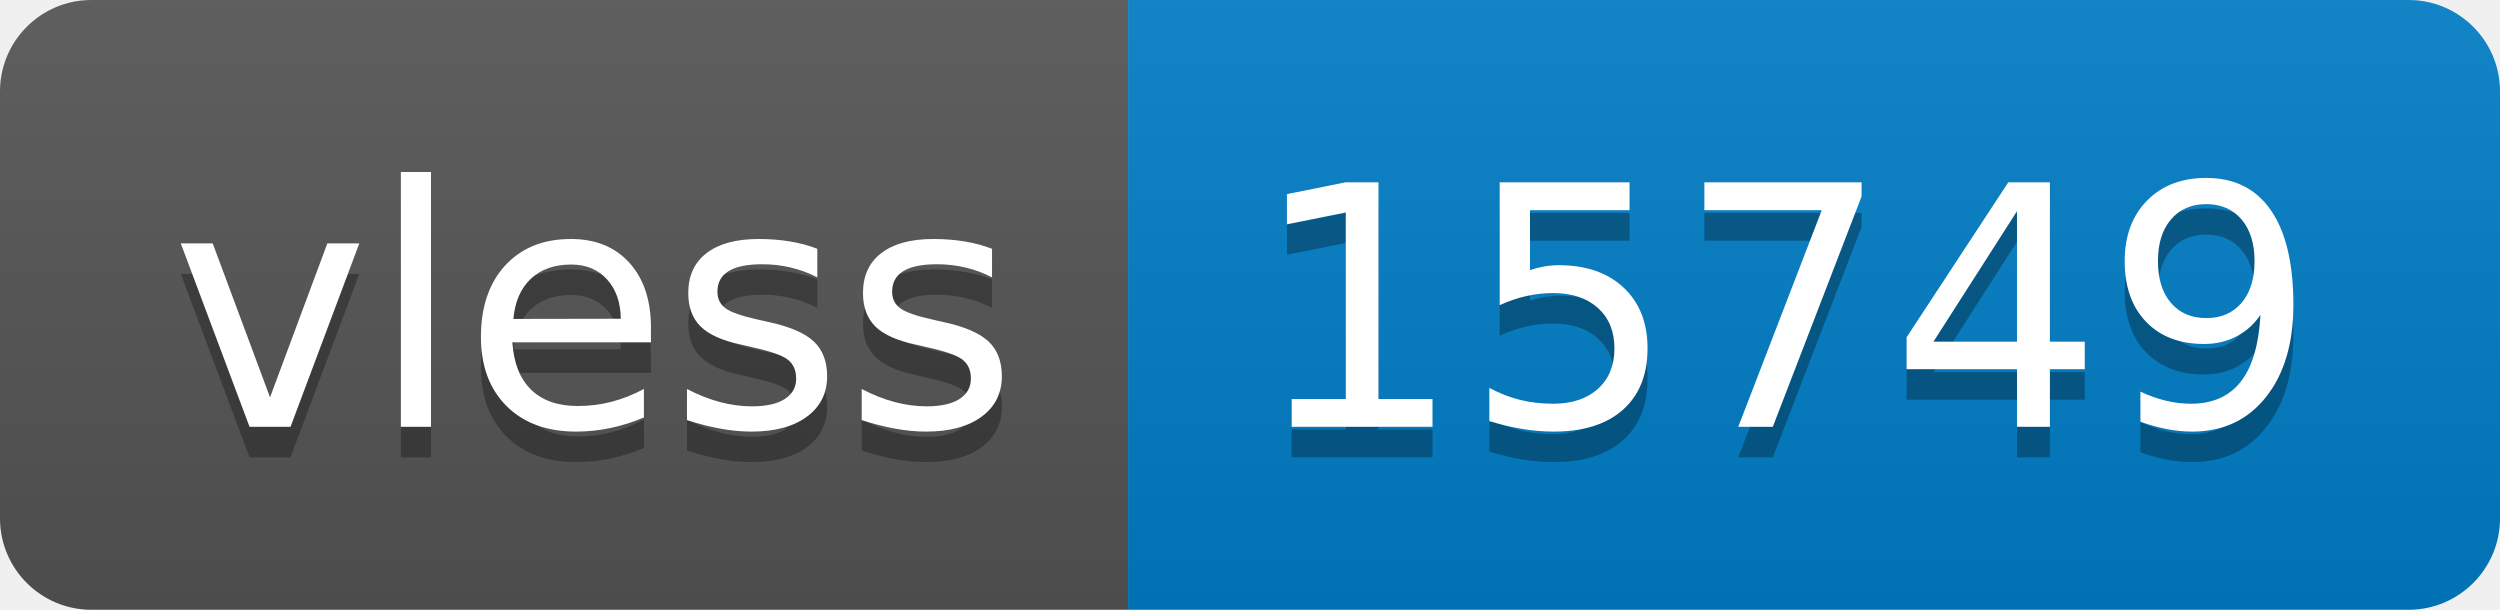
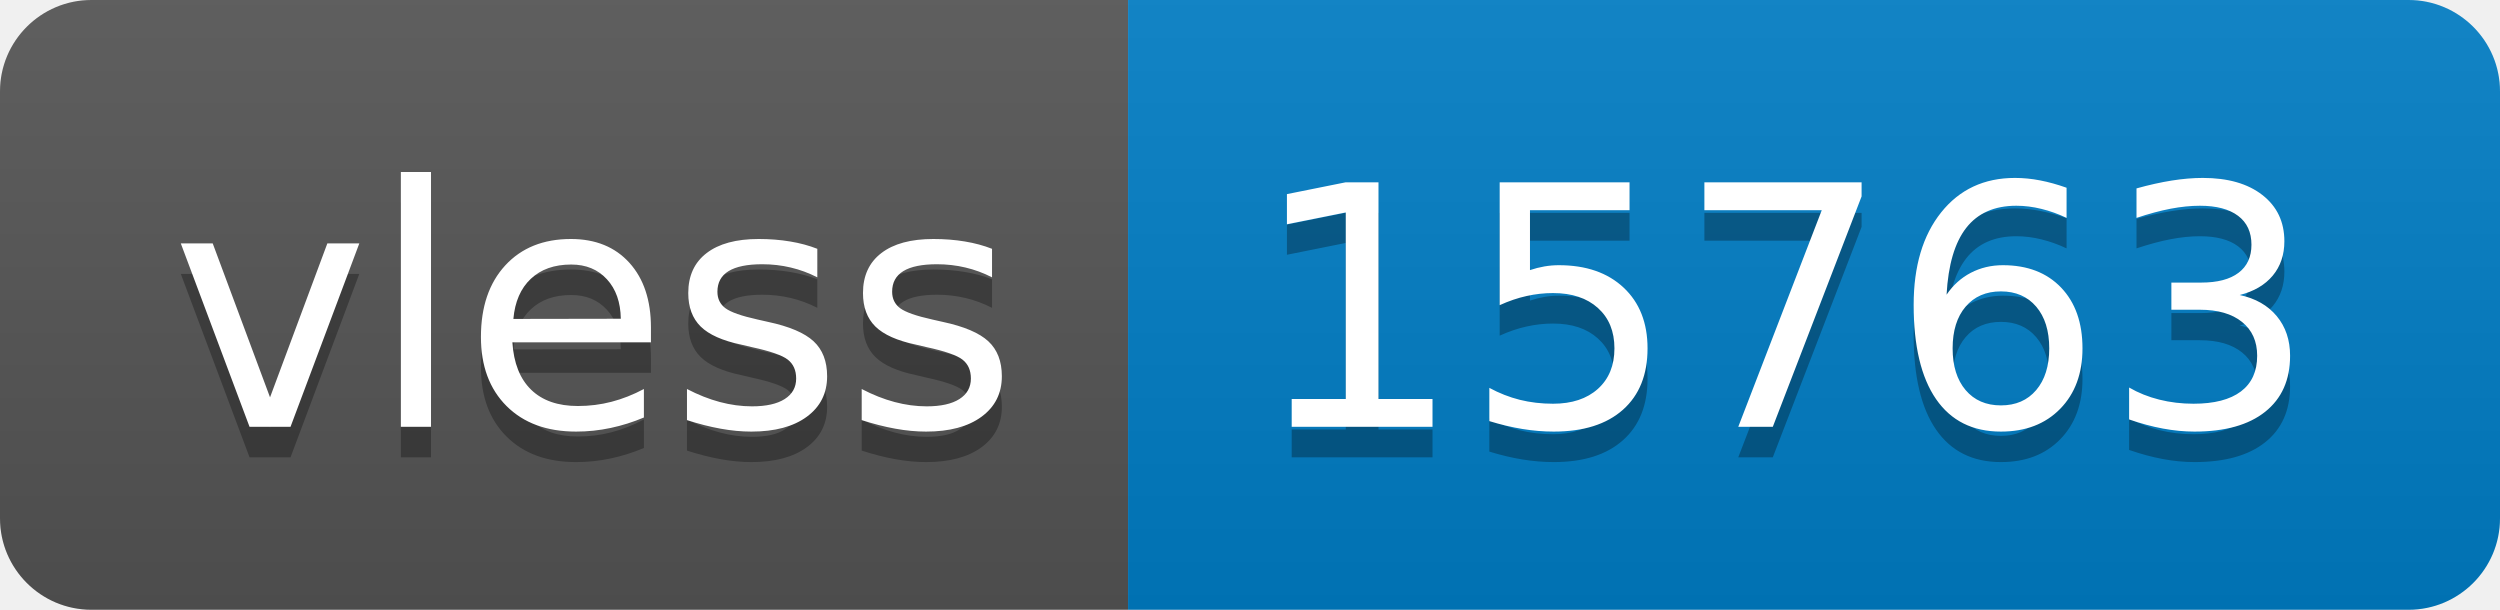
- <svg xmlns="http://www.w3.org/2000/svg" width="82" height="20" role="img" aria-label="vless: 15749">
+ <svg xmlns="http://www.w3.org/2000/svg" width="82" height="20" role="img" aria-label="vless: 15763">
  <linearGradient id="s" x2="0" y2="100%">
    <stop offset="0" stop-color="#bbb" stop-opacity=".1" />
    <stop offset="1" stop-opacity=".1" />
  </linearGradient>
  <clipPath id="r">
    <rect width="82" height="20" rx="3" fill="#fff" />
  </clipPath>
  <g clip-path="url(#r)">
    <rect width="37" height="20" fill="#555" />
    <rect x="37" width="45" height="20" fill="#007ec6" />
    <rect width="82" height="20" fill="url(#s)" />
  </g>
  <g fill="#fff" text-anchor="middle" font-family="Verdana,Geneva,DejaVu Sans,sans-serif" text-rendering="geometricPrecision" font-size="110">
    <text aria-hidden="true" x="195" y="150" fill="#010101" fill-opacity=".3" transform="scale(.1)" textLength="270">vless</text>
    <text x="195" y="140" transform="scale(.1)" fill="#fff" textLength="270">vless</text>
-     <text aria-hidden="true" x="585" y="150" fill="#010101" fill-opacity=".3" transform="scale(.1)" textLength="350">15749</text>
-     <text x="585" y="140" transform="scale(.1)" fill="#fff" textLength="350">15749</text>
+     <text aria-hidden="true" x="585" y="150" fill="#010101" fill-opacity=".3" transform="scale(.1)" textLength="350">15763</text>
+     <text x="585" y="140" transform="scale(.1)" fill="#fff" textLength="350">15763</text>
  </g>
</svg>
